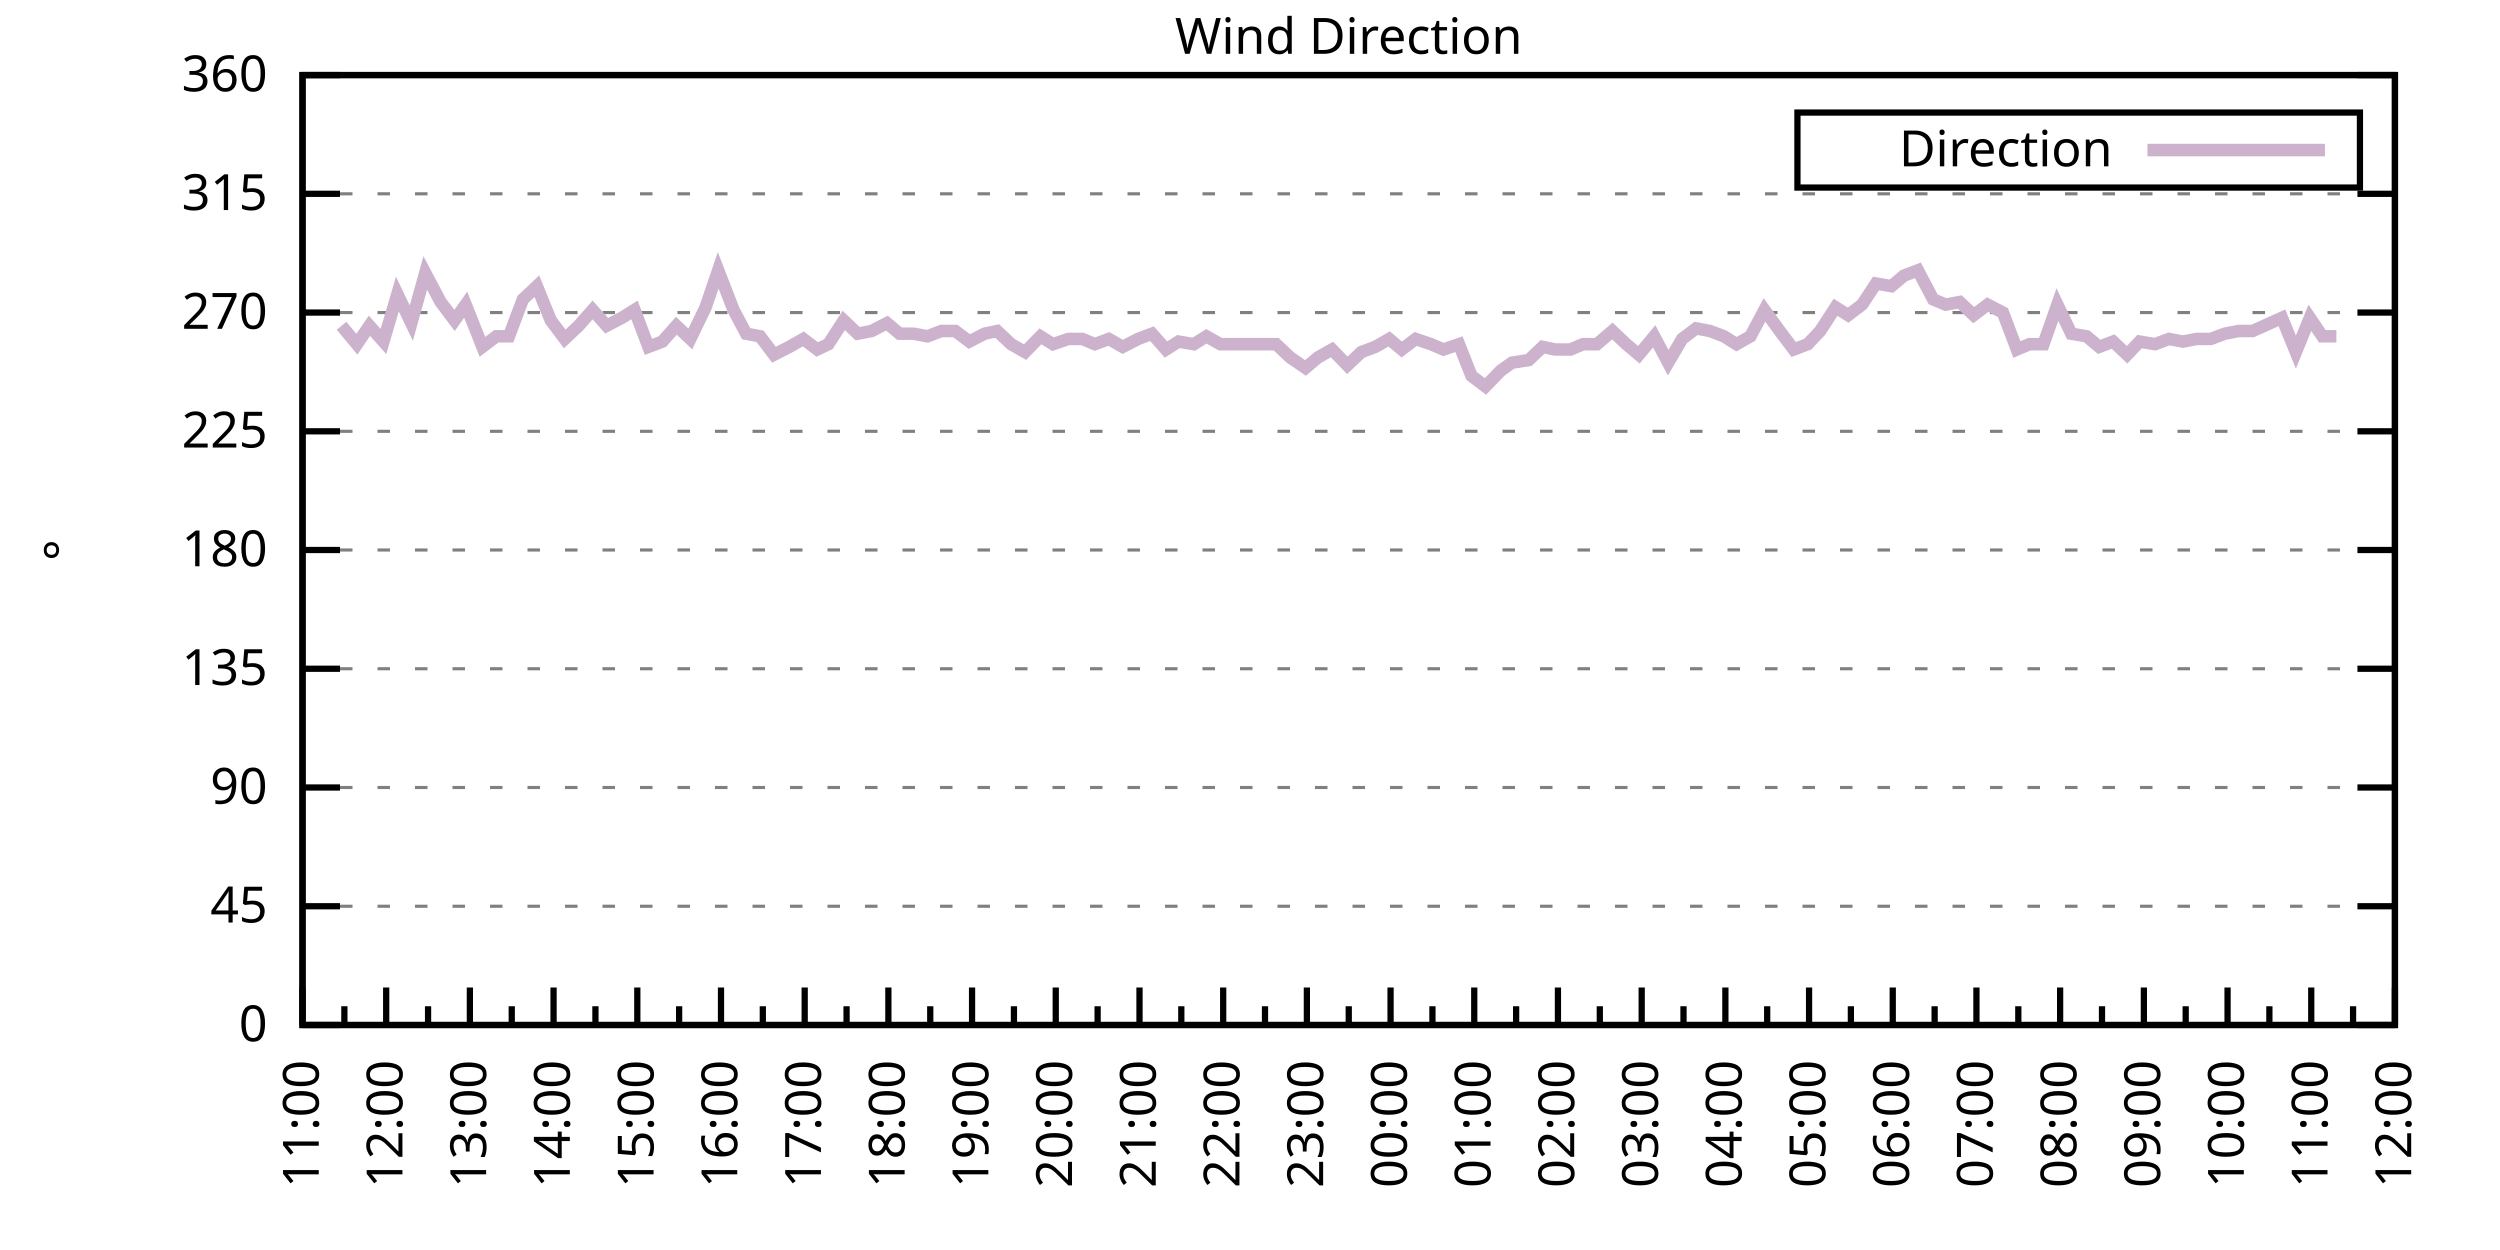
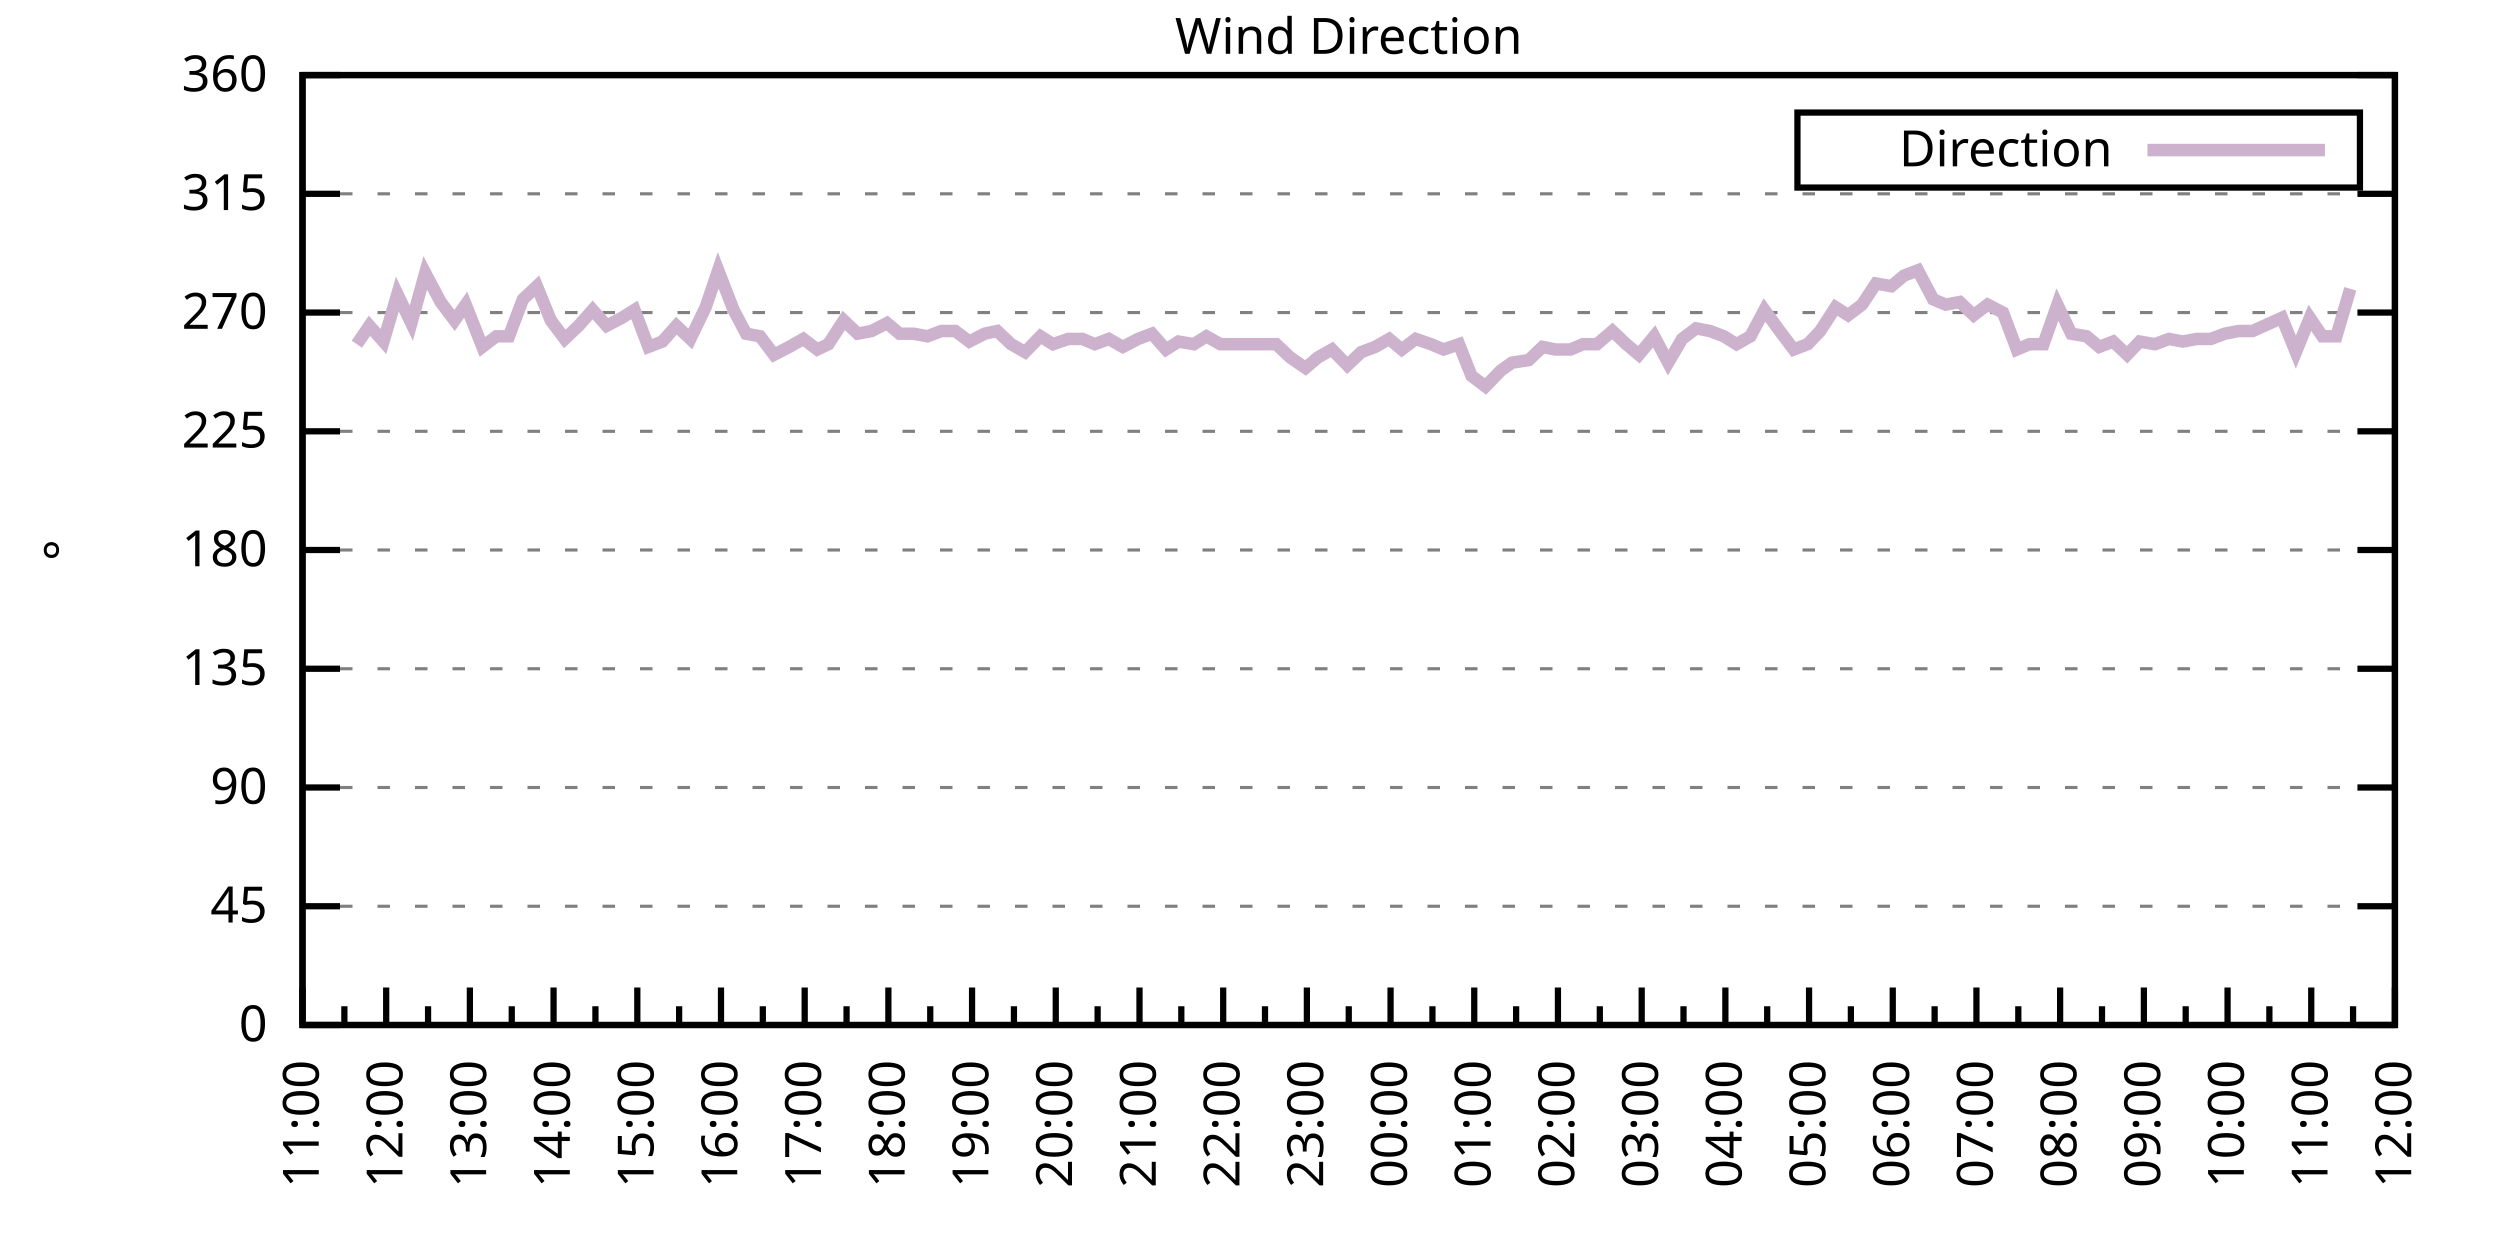
<svg xmlns="http://www.w3.org/2000/svg" xmlns:xlink="http://www.w3.org/1999/xlink" width="400" height="200" viewBox="0 0 400 200">
  <g id="gnuplot_canvas">
    <rect x="0" y="0" width="400" height="200" fill="none" />
    <defs>
      <circle id="gpDot" r="0.5" stroke-width="0.5" stroke="currentColor" />
      <path id="gpPt0" stroke-width="0.333" stroke="currentColor" d="M-1,0 h2 M0,-1 v2" />
      <path id="gpPt1" stroke-width="0.333" stroke="currentColor" d="M-1,-1 L1,1 M1,-1 L-1,1" />
      <path id="gpPt2" stroke-width="0.333" stroke="currentColor" d="M-1,0 L1,0 M0,-1 L0,1 M-1,-1 L1,1 M-1,1 L1,-1" />
      <rect id="gpPt3" stroke-width="0.333" stroke="currentColor" x="-1" y="-1" width="2" height="2" />
      <rect id="gpPt4" stroke-width="0.333" stroke="currentColor" fill="currentColor" x="-1" y="-1" width="2" height="2" />
      <circle id="gpPt5" stroke-width="0.333" stroke="currentColor" cx="0" cy="0" r="1" />
      <use xlink:href="#gpPt5" id="gpPt6" fill="currentColor" stroke="none" />
      <path id="gpPt7" stroke-width="0.333" stroke="currentColor" d="M0,-1.33 L-1.33,0.67 L1.33,0.67 z" />
      <use xlink:href="#gpPt7" id="gpPt8" fill="currentColor" stroke="none" />
      <use xlink:href="#gpPt7" id="gpPt9" stroke="currentColor" transform="rotate(180)" />
      <use xlink:href="#gpPt9" id="gpPt10" fill="currentColor" stroke="none" />
      <use xlink:href="#gpPt3" id="gpPt11" stroke="currentColor" transform="rotate(45)" />
      <use xlink:href="#gpPt11" id="gpPt12" fill="currentColor" stroke="none" />
      <path id="gpPt13" stroke-width="0.333" stroke="currentColor" d="M0,1.330 L1.265,0.411 L0.782,-1.067 L-0.782,-1.076 L-1.265,0.411 z" />
      <use xlink:href="#gpPt13" id="gpPt14" fill="currentColor" stroke="none" />
      <filter id="textbox" filterUnits="objectBoundingBox" x="0" y="0" height="1" width="1">
        <feFlood flood-color="white" flood-opacity="1" result="bgnd" />
        <feComposite in="SourceGraphic" in2="bgnd" operator="atop" />
      </filter>
      <filter id="greybox" filterUnits="objectBoundingBox" x="0" y="0" height="1" width="1">
        <feFlood flood-color="lightgrey" flood-opacity="1" result="grey" />
        <feComposite in="SourceGraphic" in2="grey" operator="atop" />
      </filter>
    </defs>
    <g fill="none" color="white" stroke="currentColor" stroke-width="1.00" stroke-linecap="butt" stroke-linejoin="miter">
</g>
    <g fill="none" color="black" stroke="currentColor" stroke-width="1.00" stroke-linecap="butt" stroke-linejoin="miter">
      <g stroke="none" shape-rendering="crispEdges">
        <polygon fill="rgb(255, 255, 255)" points="48.40,164.00 383.18,164.00 383.18,12.02 48.40,12.02 " />
      </g>
    </g>
    <g fill="none" color="black" stroke="currentColor" stroke-width="1.00" stroke-linecap="butt" stroke-linejoin="miter">
</g>
    <g fill="none" color="black" stroke="black" stroke-width="0.50" stroke-linecap="butt" stroke-linejoin="miter">
</g>
    <g fill="none" color="gray" stroke="currentColor" stroke-width="0.50" stroke-linecap="butt" stroke-linejoin="miter">
      <path stroke="gray" stroke-dasharray="2,4" class="gridline" d="M48.40,164.00 L383.19,164.00  " />
    </g>
    <g fill="none" color="gray" stroke="gray" stroke-width="1.00" stroke-linecap="butt" stroke-linejoin="miter">
</g>
    <g fill="none" color="black" stroke="currentColor" stroke-width="1.00" stroke-linecap="butt" stroke-linejoin="miter">
      <path stroke="black" d="M48.40,164.00 L54.40,164.00 M383.19,164.00 L377.19,164.00  " />
      <g transform="translate(42.80,166.60)" stroke="none" fill="black" font-family="Sans" font-size="8.00" text-anchor="end">
        <text>
          <tspan font-family="Sans"> 0</tspan>
        </text>
      </g>
    </g>
    <g fill="none" color="black" stroke="currentColor" stroke-width="1.00" stroke-linecap="butt" stroke-linejoin="miter">
</g>
    <g fill="none" color="black" stroke="black" stroke-width="0.50" stroke-linecap="butt" stroke-linejoin="miter">
</g>
    <g fill="none" color="gray" stroke="currentColor" stroke-width="0.50" stroke-linecap="butt" stroke-linejoin="miter">
      <path stroke="gray" stroke-dasharray="2,4" class="gridline" d="M48.40,145.00 L383.19,145.00  " />
    </g>
    <g fill="none" color="gray" stroke="gray" stroke-width="1.00" stroke-linecap="butt" stroke-linejoin="miter">
</g>
    <g fill="none" color="black" stroke="currentColor" stroke-width="1.00" stroke-linecap="butt" stroke-linejoin="miter">
      <path stroke="black" d="M48.40,145.00 L54.40,145.00 M383.19,145.00 L377.19,145.00  " />
      <g transform="translate(42.80,147.60)" stroke="none" fill="black" font-family="Sans" font-size="8.00" text-anchor="end">
        <text>
          <tspan font-family="Sans"> 45</tspan>
        </text>
      </g>
    </g>
    <g fill="none" color="black" stroke="currentColor" stroke-width="1.00" stroke-linecap="butt" stroke-linejoin="miter">
</g>
    <g fill="none" color="black" stroke="black" stroke-width="0.50" stroke-linecap="butt" stroke-linejoin="miter">
</g>
    <g fill="none" color="gray" stroke="currentColor" stroke-width="0.50" stroke-linecap="butt" stroke-linejoin="miter">
      <path stroke="gray" stroke-dasharray="2,4" class="gridline" d="M48.40,126.00 L383.19,126.00  " />
    </g>
    <g fill="none" color="gray" stroke="gray" stroke-width="1.00" stroke-linecap="butt" stroke-linejoin="miter">
</g>
    <g fill="none" color="black" stroke="currentColor" stroke-width="1.00" stroke-linecap="butt" stroke-linejoin="miter">
      <path stroke="black" d="M48.40,126.00 L54.40,126.00 M383.19,126.00 L377.19,126.00  " />
      <g transform="translate(42.80,128.60)" stroke="none" fill="black" font-family="Sans" font-size="8.00" text-anchor="end">
        <text>
          <tspan font-family="Sans"> 90</tspan>
        </text>
      </g>
    </g>
    <g fill="none" color="black" stroke="currentColor" stroke-width="1.00" stroke-linecap="butt" stroke-linejoin="miter">
</g>
    <g fill="none" color="black" stroke="black" stroke-width="0.50" stroke-linecap="butt" stroke-linejoin="miter">
</g>
    <g fill="none" color="gray" stroke="currentColor" stroke-width="0.50" stroke-linecap="butt" stroke-linejoin="miter">
      <path stroke="gray" stroke-dasharray="2,4" class="gridline" d="M48.40,107.00 L383.19,107.00  " />
    </g>
    <g fill="none" color="gray" stroke="gray" stroke-width="1.00" stroke-linecap="butt" stroke-linejoin="miter">
</g>
    <g fill="none" color="black" stroke="currentColor" stroke-width="1.00" stroke-linecap="butt" stroke-linejoin="miter">
      <path stroke="black" d="M48.40,107.00 L54.40,107.00 M383.19,107.00 L377.19,107.00  " />
      <g transform="translate(42.80,109.60)" stroke="none" fill="black" font-family="Sans" font-size="8.00" text-anchor="end">
        <text>
          <tspan font-family="Sans"> 135</tspan>
        </text>
      </g>
    </g>
    <g fill="none" color="black" stroke="currentColor" stroke-width="1.00" stroke-linecap="butt" stroke-linejoin="miter">
</g>
    <g fill="none" color="black" stroke="black" stroke-width="0.50" stroke-linecap="butt" stroke-linejoin="miter">
</g>
    <g fill="none" color="gray" stroke="currentColor" stroke-width="0.50" stroke-linecap="butt" stroke-linejoin="miter">
      <path stroke="gray" stroke-dasharray="2,4" class="gridline" d="M48.40,88.00 L383.19,88.00  " />
    </g>
    <g fill="none" color="gray" stroke="gray" stroke-width="1.00" stroke-linecap="butt" stroke-linejoin="miter">
</g>
    <g fill="none" color="black" stroke="currentColor" stroke-width="1.00" stroke-linecap="butt" stroke-linejoin="miter">
      <path stroke="black" d="M48.40,88.00 L54.40,88.00 M383.19,88.00 L377.19,88.00  " />
      <g transform="translate(42.80,90.60)" stroke="none" fill="black" font-family="Sans" font-size="8.00" text-anchor="end">
        <text>
          <tspan font-family="Sans"> 180</tspan>
        </text>
      </g>
    </g>
    <g fill="none" color="black" stroke="currentColor" stroke-width="1.00" stroke-linecap="butt" stroke-linejoin="miter">
</g>
    <g fill="none" color="black" stroke="black" stroke-width="0.50" stroke-linecap="butt" stroke-linejoin="miter">
</g>
    <g fill="none" color="gray" stroke="currentColor" stroke-width="0.50" stroke-linecap="butt" stroke-linejoin="miter">
      <path stroke="gray" stroke-dasharray="2,4" class="gridline" d="M48.40,69.01 L383.19,69.01  " />
    </g>
    <g fill="none" color="gray" stroke="gray" stroke-width="1.00" stroke-linecap="butt" stroke-linejoin="miter">
</g>
    <g fill="none" color="black" stroke="currentColor" stroke-width="1.00" stroke-linecap="butt" stroke-linejoin="miter">
      <path stroke="black" d="M48.40,69.01 L54.40,69.01 M383.19,69.01 L377.19,69.01  " />
      <g transform="translate(42.80,71.61)" stroke="none" fill="black" font-family="Sans" font-size="8.00" text-anchor="end">
        <text>
          <tspan font-family="Sans"> 225</tspan>
        </text>
      </g>
    </g>
    <g fill="none" color="black" stroke="currentColor" stroke-width="1.00" stroke-linecap="butt" stroke-linejoin="miter">
</g>
    <g fill="none" color="black" stroke="black" stroke-width="0.50" stroke-linecap="butt" stroke-linejoin="miter">
</g>
    <g fill="none" color="gray" stroke="currentColor" stroke-width="0.50" stroke-linecap="butt" stroke-linejoin="miter">
      <path stroke="gray" stroke-dasharray="2,4" class="gridline" d="M48.40,50.01 L383.19,50.01  " />
    </g>
    <g fill="none" color="gray" stroke="gray" stroke-width="1.00" stroke-linecap="butt" stroke-linejoin="miter">
</g>
    <g fill="none" color="black" stroke="currentColor" stroke-width="1.00" stroke-linecap="butt" stroke-linejoin="miter">
      <path stroke="black" d="M48.40,50.01 L54.40,50.01 M383.19,50.01 L377.19,50.01  " />
      <g transform="translate(42.80,52.61)" stroke="none" fill="black" font-family="Sans" font-size="8.00" text-anchor="end">
        <text>
          <tspan font-family="Sans"> 270</tspan>
        </text>
      </g>
    </g>
    <g fill="none" color="black" stroke="currentColor" stroke-width="1.00" stroke-linecap="butt" stroke-linejoin="miter">
</g>
    <g fill="none" color="black" stroke="black" stroke-width="0.50" stroke-linecap="butt" stroke-linejoin="miter">
</g>
    <g fill="none" color="gray" stroke="currentColor" stroke-width="0.50" stroke-linecap="butt" stroke-linejoin="miter">
      <path stroke="gray" stroke-dasharray="2,4" class="gridline" d="M48.40,31.01 L383.19,31.01  " />
    </g>
    <g fill="none" color="gray" stroke="gray" stroke-width="1.00" stroke-linecap="butt" stroke-linejoin="miter">
</g>
    <g fill="none" color="black" stroke="currentColor" stroke-width="1.00" stroke-linecap="butt" stroke-linejoin="miter">
      <path stroke="black" d="M48.40,31.01 L54.40,31.01 M383.19,31.01 L377.19,31.01  " />
      <g transform="translate(42.80,33.61)" stroke="none" fill="black" font-family="Sans" font-size="8.00" text-anchor="end">
        <text>
          <tspan font-family="Sans"> 315</tspan>
        </text>
      </g>
    </g>
    <g fill="none" color="black" stroke="currentColor" stroke-width="1.00" stroke-linecap="butt" stroke-linejoin="miter">
</g>
    <g fill="none" color="black" stroke="black" stroke-width="0.50" stroke-linecap="butt" stroke-linejoin="miter">
</g>
    <g fill="none" color="gray" stroke="currentColor" stroke-width="0.50" stroke-linecap="butt" stroke-linejoin="miter">
      <path stroke="gray" stroke-dasharray="2,4" class="gridline" d="M48.40,12.01 L383.19,12.01  " />
    </g>
    <g fill="none" color="gray" stroke="gray" stroke-width="1.00" stroke-linecap="butt" stroke-linejoin="miter">
</g>
    <g fill="none" color="black" stroke="currentColor" stroke-width="1.00" stroke-linecap="butt" stroke-linejoin="miter">
      <path stroke="black" d="M48.40,12.01 L54.40,12.01 M383.19,12.01 L377.19,12.01  " />
      <g transform="translate(42.80,14.61)" stroke="none" fill="black" font-family="Sans" font-size="8.00" text-anchor="end">
        <text>
          <tspan font-family="Sans"> 360</tspan>
        </text>
      </g>
    </g>
    <g fill="none" color="black" stroke="currentColor" stroke-width="1.00" stroke-linecap="butt" stroke-linejoin="miter">
      <path stroke="black" d="M48.40,164.00 L48.40,158.00  " />
      <g transform="translate(51.00,169.60) rotate(270)" stroke="none" fill="black" font-family="Sans" font-size="8.00" text-anchor="end">
        <text>
          <tspan font-family="Sans">11:00</tspan>
        </text>
      </g>
    </g>
    <g fill="none" color="black" stroke="currentColor" stroke-width="1.00" stroke-linecap="butt" stroke-linejoin="miter">
      <path stroke="black" d="M55.10,164.00 L55.10,161.00 M61.79,164.00 L61.79,158.00  " />
      <g transform="translate(64.39,169.60) rotate(270)" stroke="none" fill="black" font-family="Sans" font-size="8.00" text-anchor="end">
        <text>
          <tspan font-family="Sans">12:00</tspan>
        </text>
      </g>
    </g>
    <g fill="none" color="black" stroke="currentColor" stroke-width="1.00" stroke-linecap="butt" stroke-linejoin="miter">
      <path stroke="black" d="M68.49,164.00 L68.49,161.00 M75.18,164.00 L75.18,158.00  " />
      <g transform="translate(77.78,169.60) rotate(270)" stroke="none" fill="black" font-family="Sans" font-size="8.00" text-anchor="end">
        <text>
          <tspan font-family="Sans">13:00</tspan>
        </text>
      </g>
    </g>
    <g fill="none" color="black" stroke="currentColor" stroke-width="1.00" stroke-linecap="butt" stroke-linejoin="miter">
      <path stroke="black" d="M81.88,164.00 L81.88,161.00 M88.57,164.00 L88.57,158.00  " />
      <g transform="translate(91.17,169.60) rotate(270)" stroke="none" fill="black" font-family="Sans" font-size="8.00" text-anchor="end">
        <text>
          <tspan font-family="Sans">14:00</tspan>
        </text>
      </g>
    </g>
    <g fill="none" color="black" stroke="currentColor" stroke-width="1.00" stroke-linecap="butt" stroke-linejoin="miter">
      <path stroke="black" d="M95.27,164.00 L95.27,161.00 M101.97,164.00 L101.97,158.00  " />
      <g transform="translate(104.57,169.60) rotate(270)" stroke="none" fill="black" font-family="Sans" font-size="8.00" text-anchor="end">
        <text>
          <tspan font-family="Sans">15:00</tspan>
        </text>
      </g>
    </g>
    <g fill="none" color="black" stroke="currentColor" stroke-width="1.00" stroke-linecap="butt" stroke-linejoin="miter">
      <path stroke="black" d="M108.66,164.00 L108.66,161.00 M115.36,164.00 L115.36,158.00  " />
      <g transform="translate(117.96,169.60) rotate(270)" stroke="none" fill="black" font-family="Sans" font-size="8.00" text-anchor="end">
        <text>
          <tspan font-family="Sans">16:00</tspan>
        </text>
      </g>
    </g>
    <g fill="none" color="black" stroke="currentColor" stroke-width="1.00" stroke-linecap="butt" stroke-linejoin="miter">
      <path stroke="black" d="M122.05,164.00 L122.05,161.00 M128.75,164.00 L128.75,158.00  " />
      <g transform="translate(131.35,169.60) rotate(270)" stroke="none" fill="black" font-family="Sans" font-size="8.00" text-anchor="end">
        <text>
          <tspan font-family="Sans">17:00</tspan>
        </text>
      </g>
    </g>
    <g fill="none" color="black" stroke="currentColor" stroke-width="1.00" stroke-linecap="butt" stroke-linejoin="miter">
      <path stroke="black" d="M135.45,164.00 L135.45,161.00 M142.14,164.00 L142.14,158.00  " />
      <g transform="translate(144.74,169.60) rotate(270)" stroke="none" fill="black" font-family="Sans" font-size="8.00" text-anchor="end">
        <text>
          <tspan font-family="Sans">18:00</tspan>
        </text>
      </g>
    </g>
    <g fill="none" color="black" stroke="currentColor" stroke-width="1.00" stroke-linecap="butt" stroke-linejoin="miter">
      <path stroke="black" d="M148.84,164.00 L148.84,161.00 M155.53,164.00 L155.53,158.00  " />
      <g transform="translate(158.13,169.60) rotate(270)" stroke="none" fill="black" font-family="Sans" font-size="8.00" text-anchor="end">
        <text>
          <tspan font-family="Sans">19:00</tspan>
        </text>
      </g>
    </g>
    <g fill="none" color="black" stroke="currentColor" stroke-width="1.00" stroke-linecap="butt" stroke-linejoin="miter">
      <path stroke="black" d="M162.23,164.00 L162.23,161.00 M168.92,164.00 L168.92,158.00  " />
      <g transform="translate(171.52,169.60) rotate(270)" stroke="none" fill="black" font-family="Sans" font-size="8.00" text-anchor="end">
        <text>
          <tspan font-family="Sans">20:00</tspan>
        </text>
      </g>
    </g>
    <g fill="none" color="black" stroke="currentColor" stroke-width="1.00" stroke-linecap="butt" stroke-linejoin="miter">
      <path stroke="black" d="M175.62,164.00 L175.62,161.00 M182.32,164.00 L182.32,158.00  " />
      <g transform="translate(184.92,169.60) rotate(270)" stroke="none" fill="black" font-family="Sans" font-size="8.00" text-anchor="end">
        <text>
          <tspan font-family="Sans">21:00</tspan>
        </text>
      </g>
    </g>
    <g fill="none" color="black" stroke="currentColor" stroke-width="1.00" stroke-linecap="butt" stroke-linejoin="miter">
      <path stroke="black" d="M189.01,164.00 L189.01,161.00 M195.71,164.00 L195.71,158.00  " />
      <g transform="translate(198.31,169.60) rotate(270)" stroke="none" fill="black" font-family="Sans" font-size="8.00" text-anchor="end">
        <text>
          <tspan font-family="Sans">22:00</tspan>
        </text>
      </g>
    </g>
    <g fill="none" color="black" stroke="currentColor" stroke-width="1.00" stroke-linecap="butt" stroke-linejoin="miter">
      <path stroke="black" d="M202.40,164.00 L202.40,161.00 M209.10,164.00 L209.10,158.00  " />
      <g transform="translate(211.70,169.60) rotate(270)" stroke="none" fill="black" font-family="Sans" font-size="8.00" text-anchor="end">
        <text>
          <tspan font-family="Sans">23:00</tspan>
        </text>
      </g>
    </g>
    <g fill="none" color="black" stroke="currentColor" stroke-width="1.00" stroke-linecap="butt" stroke-linejoin="miter">
      <path stroke="black" d="M215.80,164.00 L215.80,161.00 M222.49,164.00 L222.49,158.00  " />
      <g transform="translate(225.09,169.60) rotate(270)" stroke="none" fill="black" font-family="Sans" font-size="8.00" text-anchor="end">
        <text>
          <tspan font-family="Sans">00:00</tspan>
        </text>
      </g>
    </g>
    <g fill="none" color="black" stroke="currentColor" stroke-width="1.00" stroke-linecap="butt" stroke-linejoin="miter">
      <path stroke="black" d="M229.19,164.00 L229.19,161.00 M235.88,164.00 L235.88,158.00  " />
      <g transform="translate(238.48,169.60) rotate(270)" stroke="none" fill="black" font-family="Sans" font-size="8.00" text-anchor="end">
        <text>
          <tspan font-family="Sans">01:00</tspan>
        </text>
      </g>
    </g>
    <g fill="none" color="black" stroke="currentColor" stroke-width="1.00" stroke-linecap="butt" stroke-linejoin="miter">
      <path stroke="black" d="M242.58,164.00 L242.58,161.00 M249.27,164.00 L249.27,158.00  " />
      <g transform="translate(251.87,169.60) rotate(270)" stroke="none" fill="black" font-family="Sans" font-size="8.00" text-anchor="end">
        <text>
          <tspan font-family="Sans">02:00</tspan>
        </text>
      </g>
    </g>
    <g fill="none" color="black" stroke="currentColor" stroke-width="1.00" stroke-linecap="butt" stroke-linejoin="miter">
      <path stroke="black" d="M255.97,164.00 L255.97,161.00 M262.67,164.00 L262.67,158.00  " />
      <g transform="translate(265.27,169.60) rotate(270)" stroke="none" fill="black" font-family="Sans" font-size="8.00" text-anchor="end">
        <text>
          <tspan font-family="Sans">03:00</tspan>
        </text>
      </g>
    </g>
    <g fill="none" color="black" stroke="currentColor" stroke-width="1.00" stroke-linecap="butt" stroke-linejoin="miter">
      <path stroke="black" d="M269.36,164.00 L269.36,161.00 M276.06,164.00 L276.06,158.00  " />
      <g transform="translate(278.66,169.60) rotate(270)" stroke="none" fill="black" font-family="Sans" font-size="8.00" text-anchor="end">
        <text>
          <tspan font-family="Sans">04:00</tspan>
        </text>
      </g>
    </g>
    <g fill="none" color="black" stroke="currentColor" stroke-width="1.00" stroke-linecap="butt" stroke-linejoin="miter">
      <path stroke="black" d="M282.75,164.00 L282.75,161.00 M289.45,164.00 L289.45,158.00  " />
      <g transform="translate(292.05,169.60) rotate(270)" stroke="none" fill="black" font-family="Sans" font-size="8.00" text-anchor="end">
        <text>
          <tspan font-family="Sans">05:00</tspan>
        </text>
      </g>
    </g>
    <g fill="none" color="black" stroke="currentColor" stroke-width="1.00" stroke-linecap="butt" stroke-linejoin="miter">
      <path stroke="black" d="M296.14,164.00 L296.14,161.00 M302.84,164.00 L302.84,158.00  " />
      <g transform="translate(305.44,169.60) rotate(270)" stroke="none" fill="black" font-family="Sans" font-size="8.00" text-anchor="end">
        <text>
          <tspan font-family="Sans">06:00</tspan>
        </text>
      </g>
    </g>
    <g fill="none" color="black" stroke="currentColor" stroke-width="1.00" stroke-linecap="butt" stroke-linejoin="miter">
      <path stroke="black" d="M309.54,164.00 L309.54,161.00 M316.23,164.00 L316.23,158.00  " />
      <g transform="translate(318.83,169.60) rotate(270)" stroke="none" fill="black" font-family="Sans" font-size="8.00" text-anchor="end">
        <text>
          <tspan font-family="Sans">07:00</tspan>
        </text>
      </g>
    </g>
    <g fill="none" color="black" stroke="currentColor" stroke-width="1.00" stroke-linecap="butt" stroke-linejoin="miter">
      <path stroke="black" d="M322.93,164.00 L322.93,161.00 M329.62,164.00 L329.62,158.00  " />
      <g transform="translate(332.22,169.60) rotate(270)" stroke="none" fill="black" font-family="Sans" font-size="8.00" text-anchor="end">
        <text>
          <tspan font-family="Sans">08:00</tspan>
        </text>
      </g>
    </g>
    <g fill="none" color="black" stroke="currentColor" stroke-width="1.00" stroke-linecap="butt" stroke-linejoin="miter">
      <path stroke="black" d="M336.32,164.00 L336.32,161.00 M343.02,164.00 L343.02,158.00  " />
      <g transform="translate(345.62,169.60) rotate(270)" stroke="none" fill="black" font-family="Sans" font-size="8.00" text-anchor="end">
        <text>
          <tspan font-family="Sans">09:00</tspan>
        </text>
      </g>
    </g>
    <g fill="none" color="black" stroke="currentColor" stroke-width="1.00" stroke-linecap="butt" stroke-linejoin="miter">
      <path stroke="black" d="M349.71,164.00 L349.71,161.00 M356.41,164.00 L356.41,158.00  " />
      <g transform="translate(359.01,169.60) rotate(270)" stroke="none" fill="black" font-family="Sans" font-size="8.00" text-anchor="end">
        <text>
          <tspan font-family="Sans">10:00</tspan>
        </text>
      </g>
    </g>
    <g fill="none" color="black" stroke="currentColor" stroke-width="1.00" stroke-linecap="butt" stroke-linejoin="miter">
      <path stroke="black" d="M363.10,164.00 L363.10,161.00 M369.80,164.00 L369.80,158.00  " />
      <g transform="translate(372.40,169.60) rotate(270)" stroke="none" fill="black" font-family="Sans" font-size="8.00" text-anchor="end">
        <text>
          <tspan font-family="Sans">11:00</tspan>
        </text>
      </g>
    </g>
    <g fill="none" color="black" stroke="currentColor" stroke-width="1.00" stroke-linecap="butt" stroke-linejoin="miter">
      <path stroke="black" d="M376.49,164.00 L376.49,161.00 M383.19,164.00 L383.19,158.00  " />
      <g transform="translate(385.79,169.60) rotate(270)" stroke="none" fill="black" font-family="Sans" font-size="8.00" text-anchor="end">
        <text>
          <tspan font-family="Sans">12:00</tspan>
        </text>
      </g>
    </g>
    <g fill="none" color="black" stroke="currentColor" stroke-width="1.00" stroke-linecap="butt" stroke-linejoin="miter">
</g>
    <g fill="none" color="black" stroke="currentColor" stroke-width="1.00" stroke-linecap="butt" stroke-linejoin="miter">
      <path stroke="black" d="M48.40,12.01 L48.40,164.00 L383.19,164.00 L383.19,12.01 L48.40,12.01 Z  " />
    </g>
    <g fill="none" color="black" stroke="currentColor" stroke-width="1.00" stroke-linecap="butt" stroke-linejoin="miter">
      <g transform="translate(12.80,88.01) rotate(270)" stroke="none" fill="black" font-family="Sans" font-size="8.00" text-anchor="middle">
        <text>
          <tspan font-family="Sans">°</tspan>
        </text>
      </g>
    </g>
    <g fill="none" color="black" stroke="currentColor" stroke-width="1.00" stroke-linecap="butt" stroke-linejoin="miter">
</g>
    <g fill="none" color="black" stroke="currentColor" stroke-width="1.00" stroke-linecap="butt" stroke-linejoin="miter">
      <path stroke="black" d="M287.59,30.01 L287.59,18.01 L377.59,18.01 L377.59,30.01 L287.59,30.01 Z  " />
    </g>
    <g id="Wind_direction_plot_1">
      <g fill="none" color="white" stroke="black" stroke-width="2.00" stroke-linecap="butt" stroke-linejoin="miter">
</g>
      <g fill="none" color="black" stroke="currentColor" stroke-width="2.00" stroke-linecap="butt" stroke-linejoin="miter">
        <g transform="translate(337.99,26.61)" stroke="none" fill="black" font-family="Sans" font-size="8.00" text-anchor="end">
          <text>
            <tspan font-family="Sans">Direction</tspan>
          </text>
        </g>
      </g>
      <g fill="none" color="black" stroke="currentColor" stroke-width="2.00" stroke-linecap="butt" stroke-linejoin="miter">
-         <path stroke="rgb(204, 178, 204)" d="M343.59,24.01 L371.99,24.01 M54.65,52.12 L57.10,55.07 L59.11,52.12 L61.35,54.65 L63.58,47.05 L65.81,51.70   L68.04,43.67 L70.50,48.32 L72.73,51.27 L74.51,48.74 L77.19,55.50 L79.42,53.81 L81.43,53.81 L83.66,47.90   L85.90,45.79 L88.13,51.27 L90.36,54.23 L92.59,52.12 L94.82,49.59 L97.06,52.12 L99.51,50.85 L101.52,49.59   L103.75,55.50 L105.98,54.65 L108.22,52.12 L110.45,54.23 L112.90,49.16 L114.91,43.25 L117.37,49.59 L119.38,53.39   L121.61,53.81 L123.84,56.76 L126.29,55.50 L128.53,54.23 L130.76,55.92 L132.54,55.07 L135.00,51.27 L137.23,53.39   L139.46,52.96 L141.92,51.70 L143.93,53.39 L146.16,53.39 L148.39,53.81 L150.62,52.96 L152.85,52.96 L155.09,54.65   L157.54,53.39 L159.55,52.96 L161.78,55.07 L164.01,56.34 L166.47,53.81 L168.48,55.07 L170.93,54.23 L173.17,54.23   L175.17,55.07 L177.41,54.23 L179.64,55.50 L182.09,54.23 L184.32,53.39 L186.56,55.92 L188.57,54.65 L191.02,55.07   L193.03,53.81 L195.26,55.07 L197.49,55.07 L199.73,55.07 L201.96,55.07 L204.19,55.07 L206.42,57.18 L208.88,58.87   L210.88,57.18 L213.12,55.92 L215.57,58.45 L217.80,56.34 L220.04,55.50 L222.27,54.23 L224.28,55.92 L226.51,54.23   L228.96,55.07 L230.97,55.92 L233.43,55.07 L235.44,60.14 L237.67,61.83 L240.12,59.30 L241.91,58.03 L244.59,57.61   L246.82,55.50 L248.83,55.92 L251.28,55.92 L253.29,55.07 L255.52,55.07 L257.98,52.96 L260.21,55.07 L262.22,56.76   L264.67,53.81 L266.91,58.03 L269.14,54.23 L271.37,52.54 L273.60,52.96 L275.83,53.81 L277.84,55.07 L280.07,53.81   L282.31,49.59 L284.76,52.96 L286.99,55.92 L289.23,55.07 L291.23,52.96 L293.69,49.16 L295.70,50.43 L297.93,48.74   L300.16,45.36 L302.62,45.79 L304.63,44.10 L306.86,43.25 L309.31,47.90 L311.32,48.74 L313.55,48.32 L315.79,50.43   L318.02,48.74 L320.47,50.01 L322.70,55.92 L324.71,55.07 L326.95,55.07 L329.18,48.74 L331.41,53.39 L333.86,53.81   L335.87,55.50 L338.10,54.65 L340.34,56.76 L342.35,54.65 L344.80,55.07 L347.03,54.23 L349.26,54.65 L351.50,54.23   L353.73,54.23 L355.96,53.39 L358.19,52.96 L360.42,52.96 L365.11,50.85 L367.34,56.34 L369.58,50.85 L371.58,53.81   L373.82,53.81  " />
+         <path stroke="rgb(204, 178, 204)" d="M343.59,24.01 L371.99,24.01 M57.10,55.07 L59.11,52.12 L61.35,54.65 L63.58,47.05 L65.81,51.70 L68.04,43.67   L70.50,48.32 L72.73,51.27 L74.51,48.74 L77.19,55.50 L79.42,53.81 L81.43,53.81 L83.66,47.90 L85.90,45.79   L88.13,51.27 L90.36,54.23 L92.59,52.12 L94.82,49.59 L97.06,52.12 L99.51,50.85 L101.52,49.59 L103.75,55.50   L105.98,54.65 L108.22,52.12 L110.45,54.23 L112.90,49.16 L114.91,43.25 L117.37,49.59 L119.38,53.39 L121.61,53.81   L123.84,56.76 L126.29,55.50 L128.53,54.23 L130.76,55.92 L132.54,55.07 L135.00,51.27 L137.23,53.39 L139.46,52.96   L141.92,51.70 L143.93,53.39 L146.16,53.39 L148.39,53.81 L150.62,52.96 L152.85,52.96 L155.09,54.65 L157.54,53.39   L159.55,52.96 L161.78,55.07 L164.01,56.34 L166.47,53.81 L168.48,55.07 L170.93,54.23 L173.17,54.23 L175.17,55.07   L177.41,54.23 L179.64,55.50 L182.09,54.23 L184.32,53.39 L186.56,55.92 L188.57,54.65 L191.02,55.07 L193.03,53.81   L195.26,55.07 L197.49,55.07 L199.73,55.07 L201.96,55.07 L204.19,55.07 L206.42,57.18 L208.88,58.87 L210.88,57.18   L213.12,55.92 L215.57,58.45 L217.80,56.34 L220.04,55.50 L222.27,54.23 L224.28,55.92 L226.51,54.23 L228.96,55.07   L230.97,55.92 L233.43,55.07 L235.44,60.14 L237.67,61.83 L240.12,59.30 L241.91,58.03 L244.59,57.61 L246.82,55.50   L248.83,55.92 L251.28,55.92 L253.29,55.07 L255.52,55.07 L257.98,52.96 L260.21,55.07 L262.22,56.76 L264.67,53.81   L266.91,58.03 L269.14,54.23 L271.37,52.54 L273.60,52.96 L275.83,53.81 L277.84,55.07 L280.07,53.81 L282.31,49.59   L284.76,52.96 L286.99,55.92 L289.23,55.07 L291.23,52.96 L293.69,49.16 L295.70,50.43 L297.93,48.74 L300.16,45.36   L302.62,45.79 L304.63,44.10 L306.86,43.25 L309.31,47.90 L311.32,48.74 L313.55,48.32 L315.79,50.43 L318.02,48.74   L320.47,50.01 L322.70,55.92 L324.71,55.07 L326.95,55.07 L329.18,48.74 L331.41,53.39 L333.86,53.81 L335.87,55.50   L338.10,54.65 L340.34,56.76 L342.35,54.65 L344.80,55.07 L347.03,54.23 L349.26,54.65 L351.50,54.23 L353.73,54.23   L355.96,53.39 L358.19,52.96 L360.42,52.96 L365.11,50.85 L367.34,56.34 L369.58,50.85 L371.58,53.81 L373.82,53.81   L376.05,46.21  " />
      </g>
    </g>
    <g fill="none" color="black" stroke="currentColor" stroke-width="2.00" stroke-linecap="butt" stroke-linejoin="miter">
</g>
    <g fill="none" color="black" stroke="black" stroke-width="1.00" stroke-linecap="butt" stroke-linejoin="miter">
</g>
    <g fill="none" color="black" stroke="currentColor" stroke-width="1.00" stroke-linecap="butt" stroke-linejoin="miter">
      <path stroke="black" d="M48.40,12.01 L48.40,164.00 L383.19,164.00 L383.19,12.01 L48.40,12.01 Z  " />
    </g>
    <g fill="none" color="black" stroke="currentColor" stroke-width="1.00" stroke-linecap="butt" stroke-linejoin="miter">
      <g transform="translate(215.79,8.61)" stroke="none" fill="black" font-family="Sans" font-size="8.00" text-anchor="middle">
        <text>
          <tspan font-family="Sans">Wind Direction</tspan>
        </text>
      </g>
    </g>
    <g fill="none" color="black" stroke="currentColor" stroke-width="1.00" stroke-linecap="butt" stroke-linejoin="miter">
</g>
  </g>
</svg>
